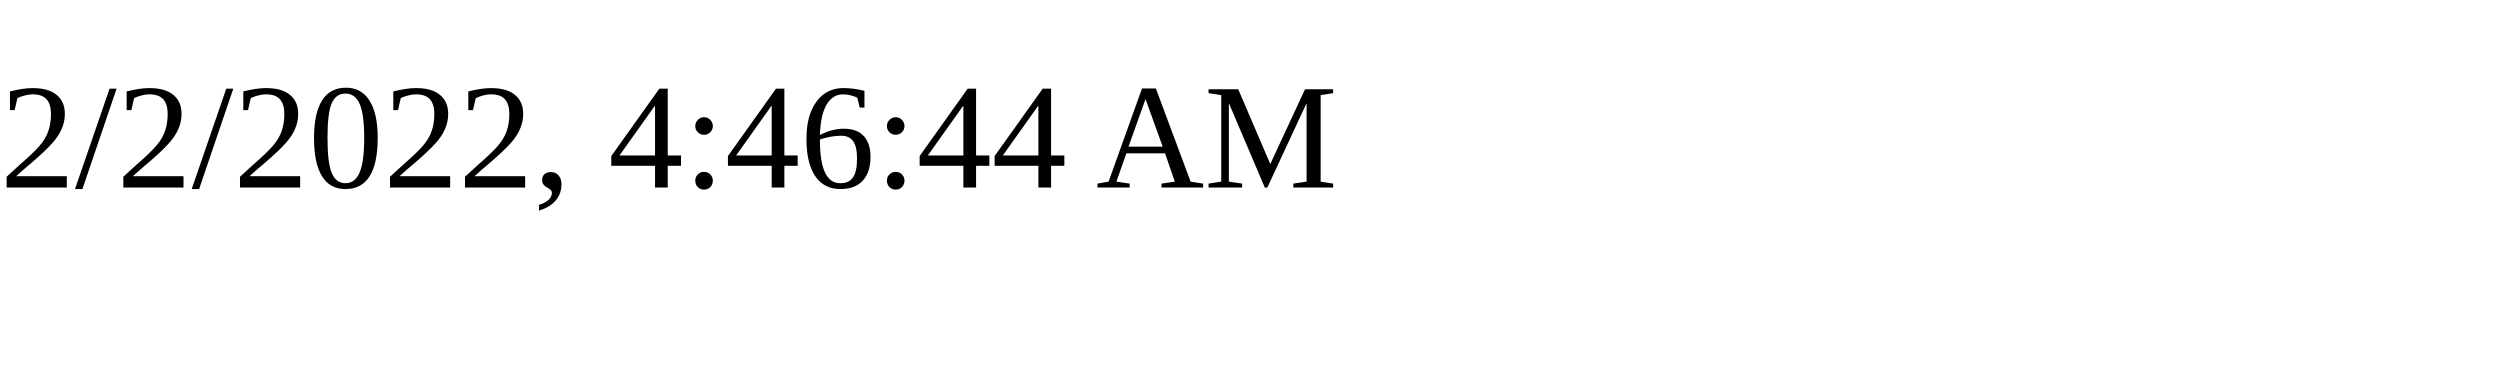
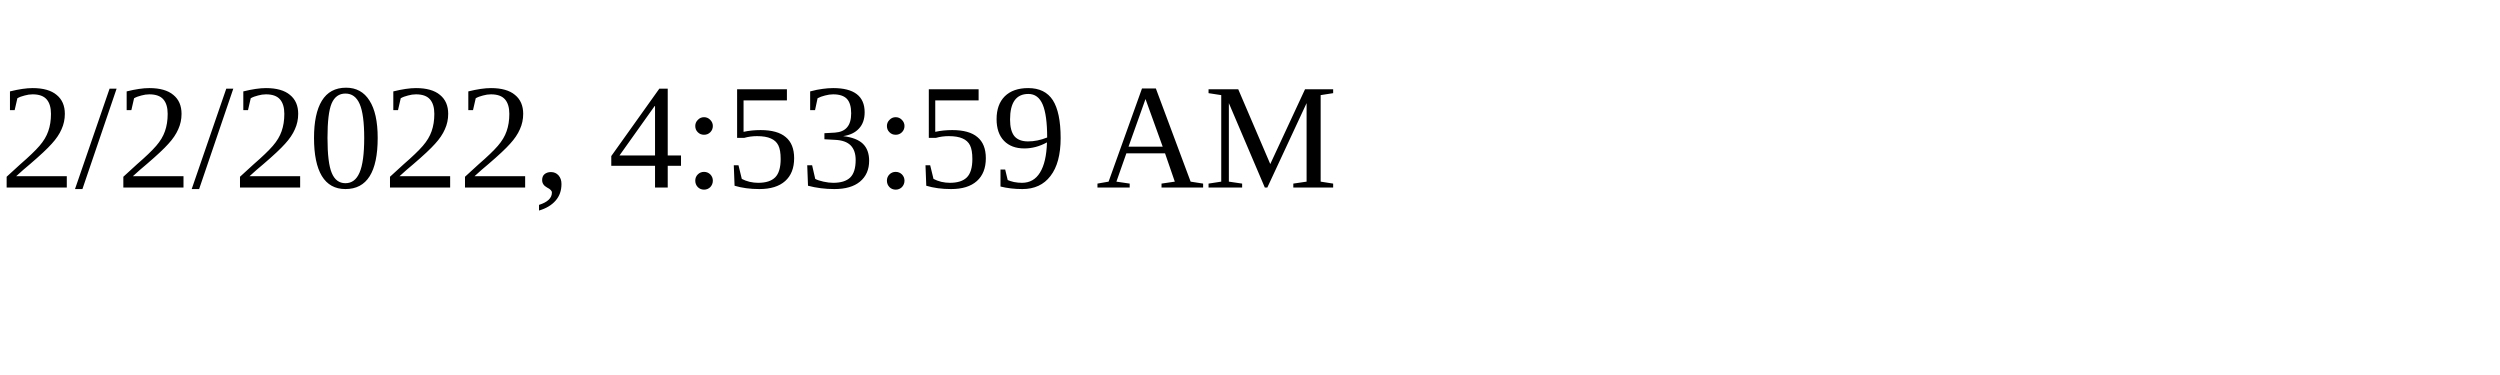
<svg xmlns="http://www.w3.org/2000/svg" height="30" width="200">
-   <text x="0" y="15">2/2/2022, 4:46:44 AM</text>
+   <text x="0" y="15">2/2/2022, 4:53:59 AM</text>
</svg>
